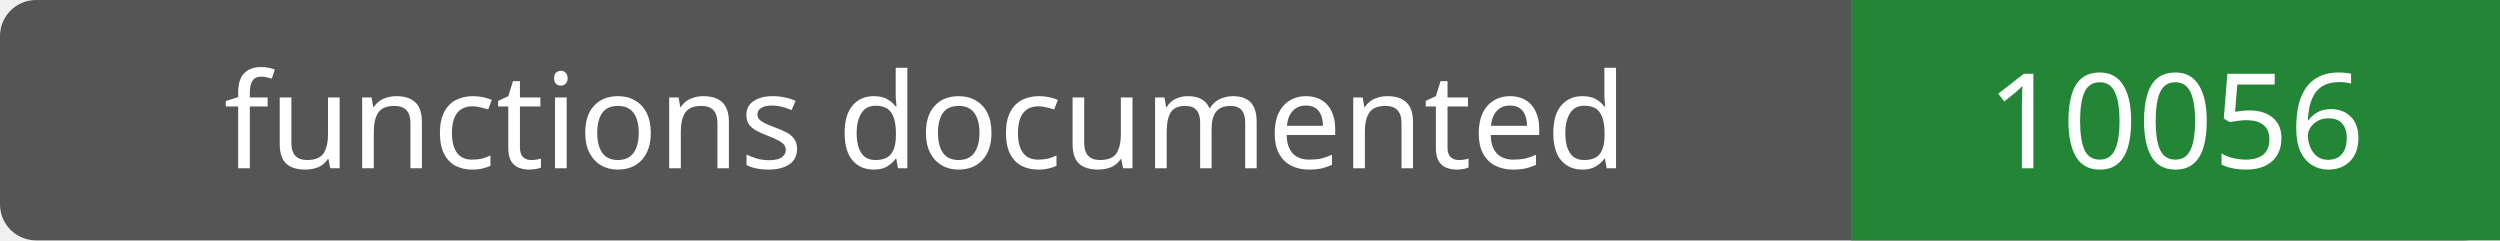
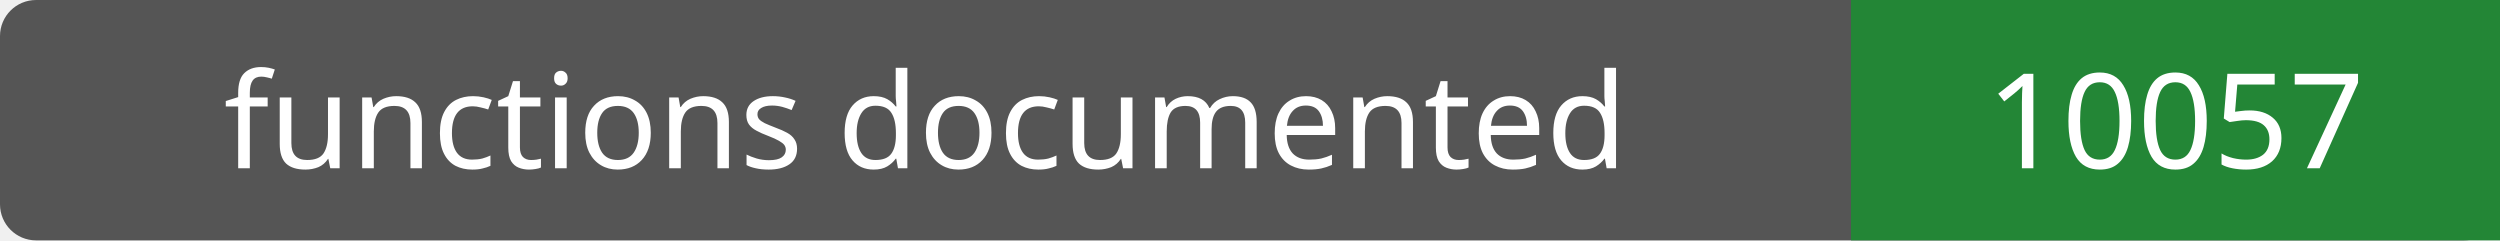
- <svg xmlns="http://www.w3.org/2000/svg" width="208" height="20" role="img" aria-label="functions documented: 10056">
+ <svg xmlns="http://www.w3.org/2000/svg" width="208" height="20" role="img" aria-label="functions documented: 10057">
  <rect width="208" height="20" rx="3" fill="#555" />
  <path fill="#238636" d="M154 0h54v20H154z" />
  <g fill="#fff" text-anchor="middle" font-family="Verdana,sans-serif" font-size="11">
    <text x="77.0" y="14">functions documented</text>
-     <text x="181.0" y="14">10056</text>
+     <text x="181.0" y="14">10057</text>
  </g>
</svg>
